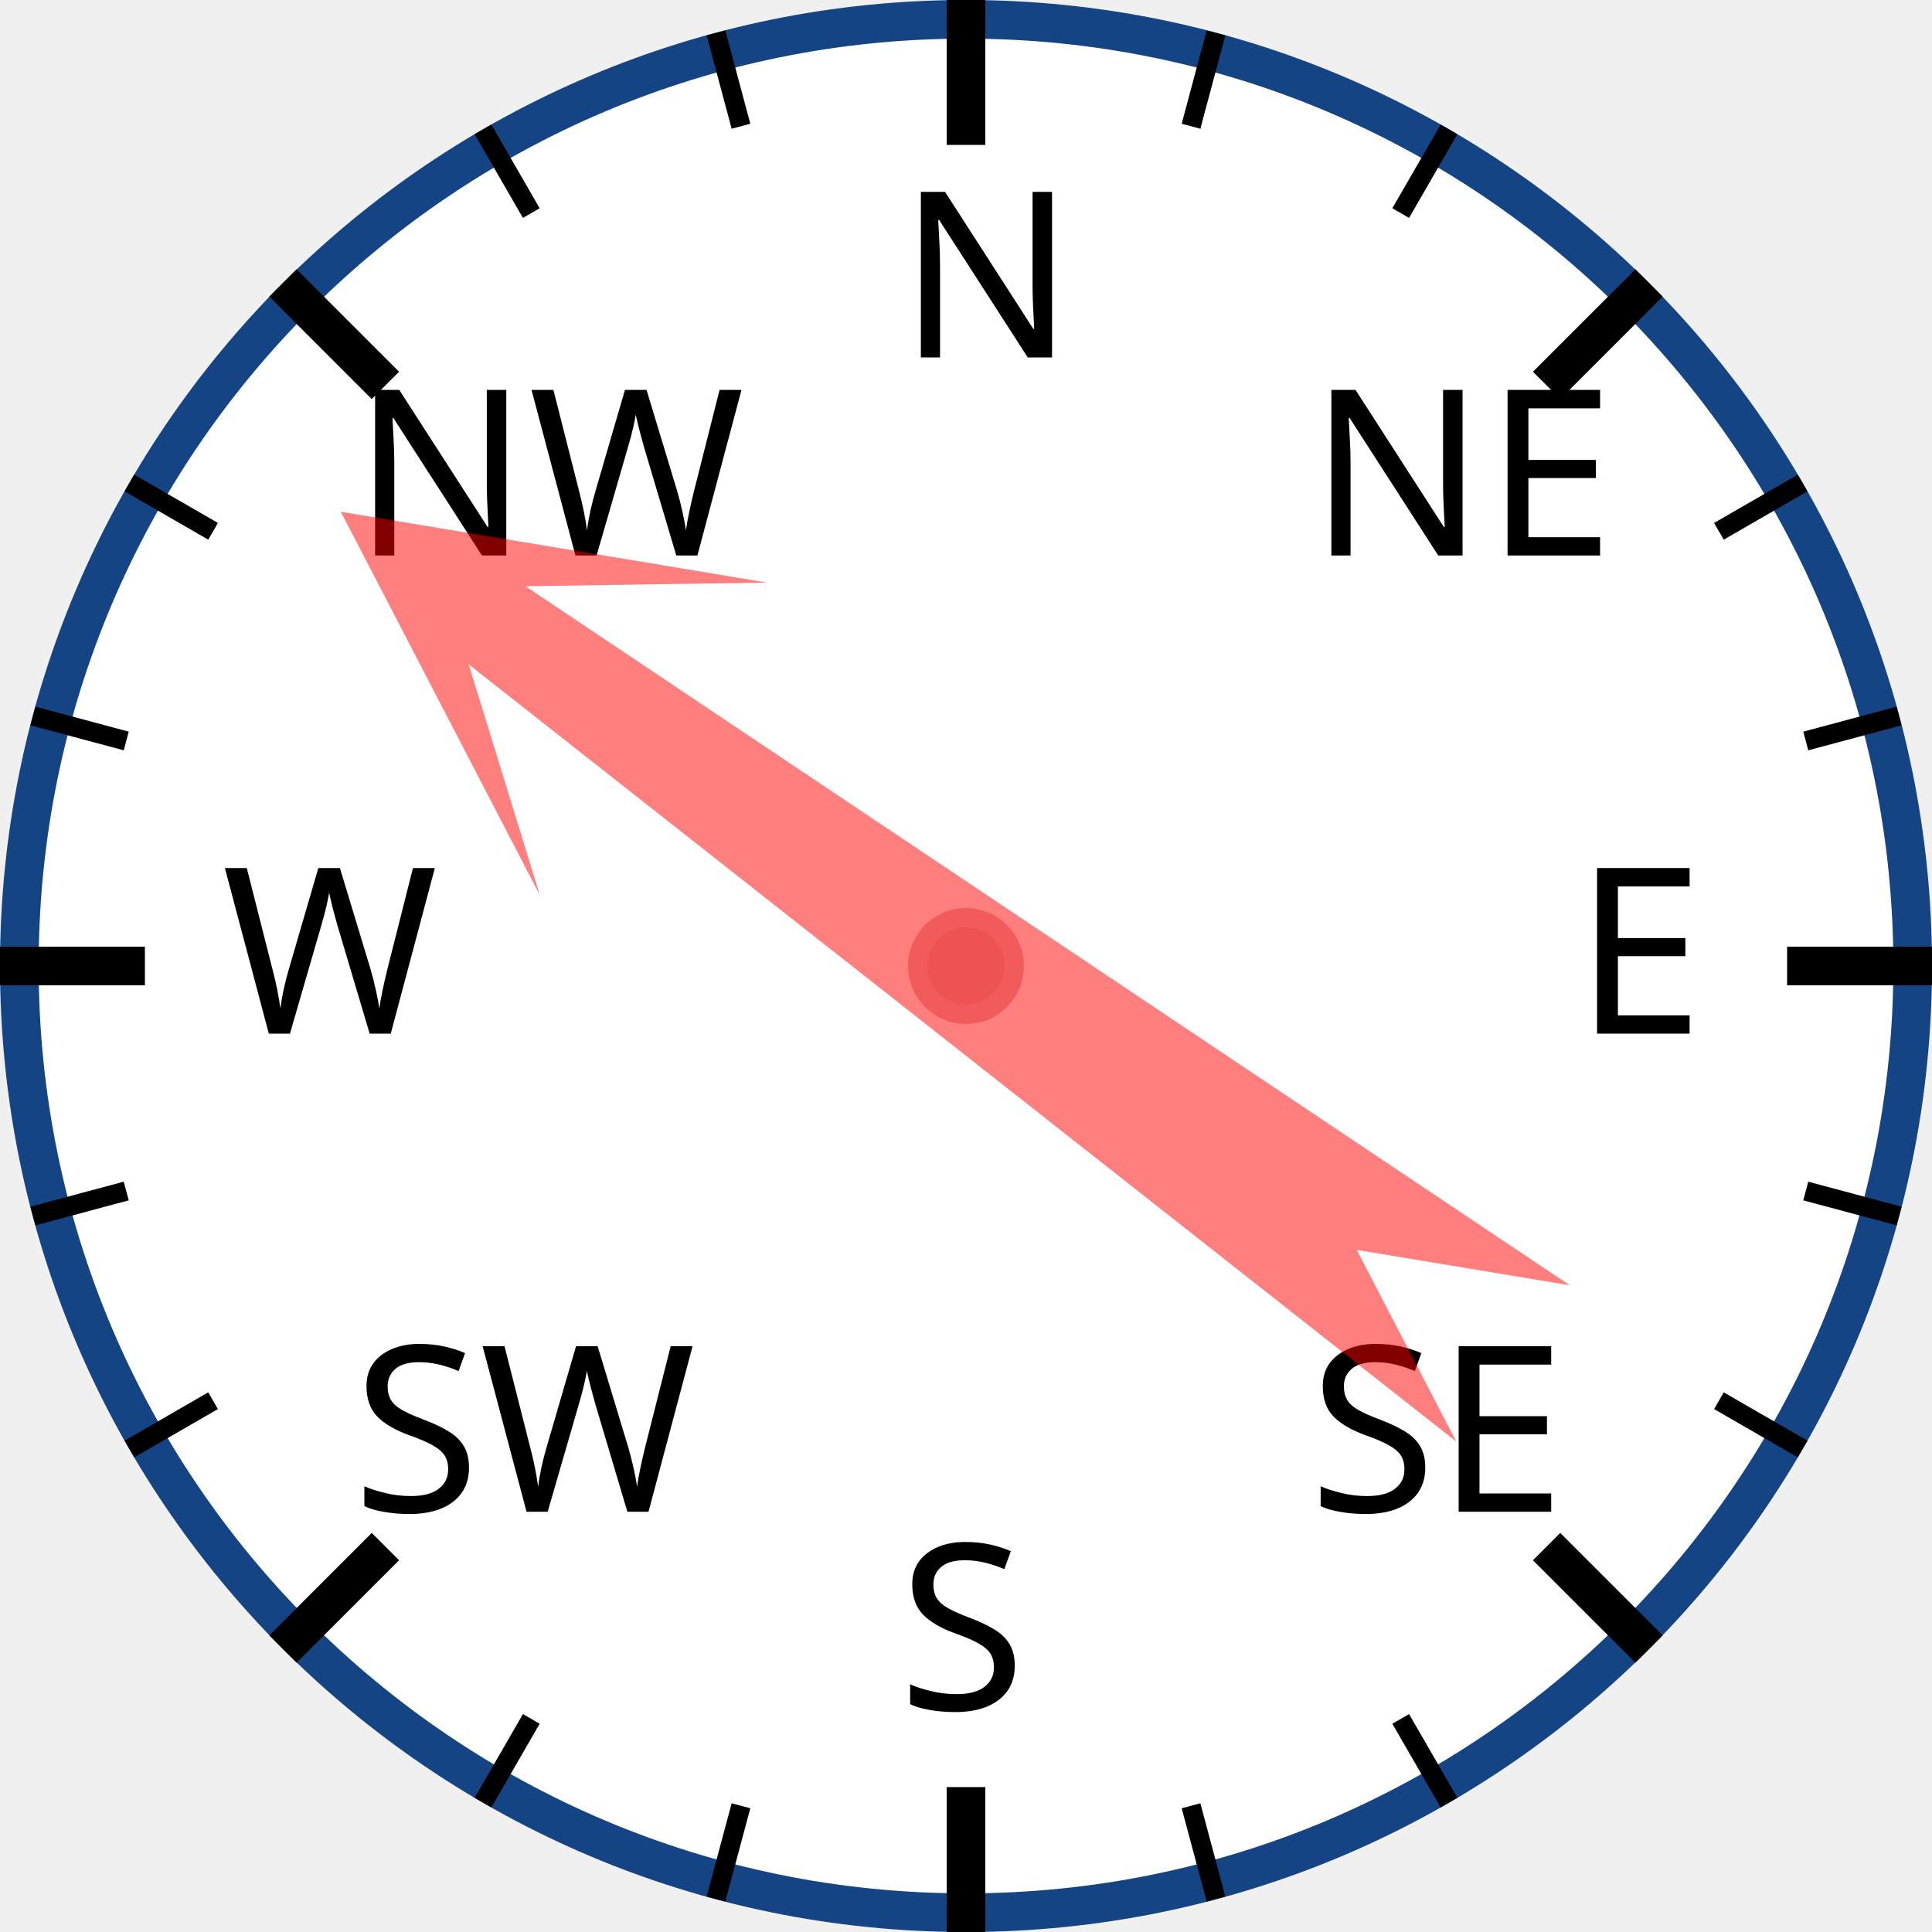
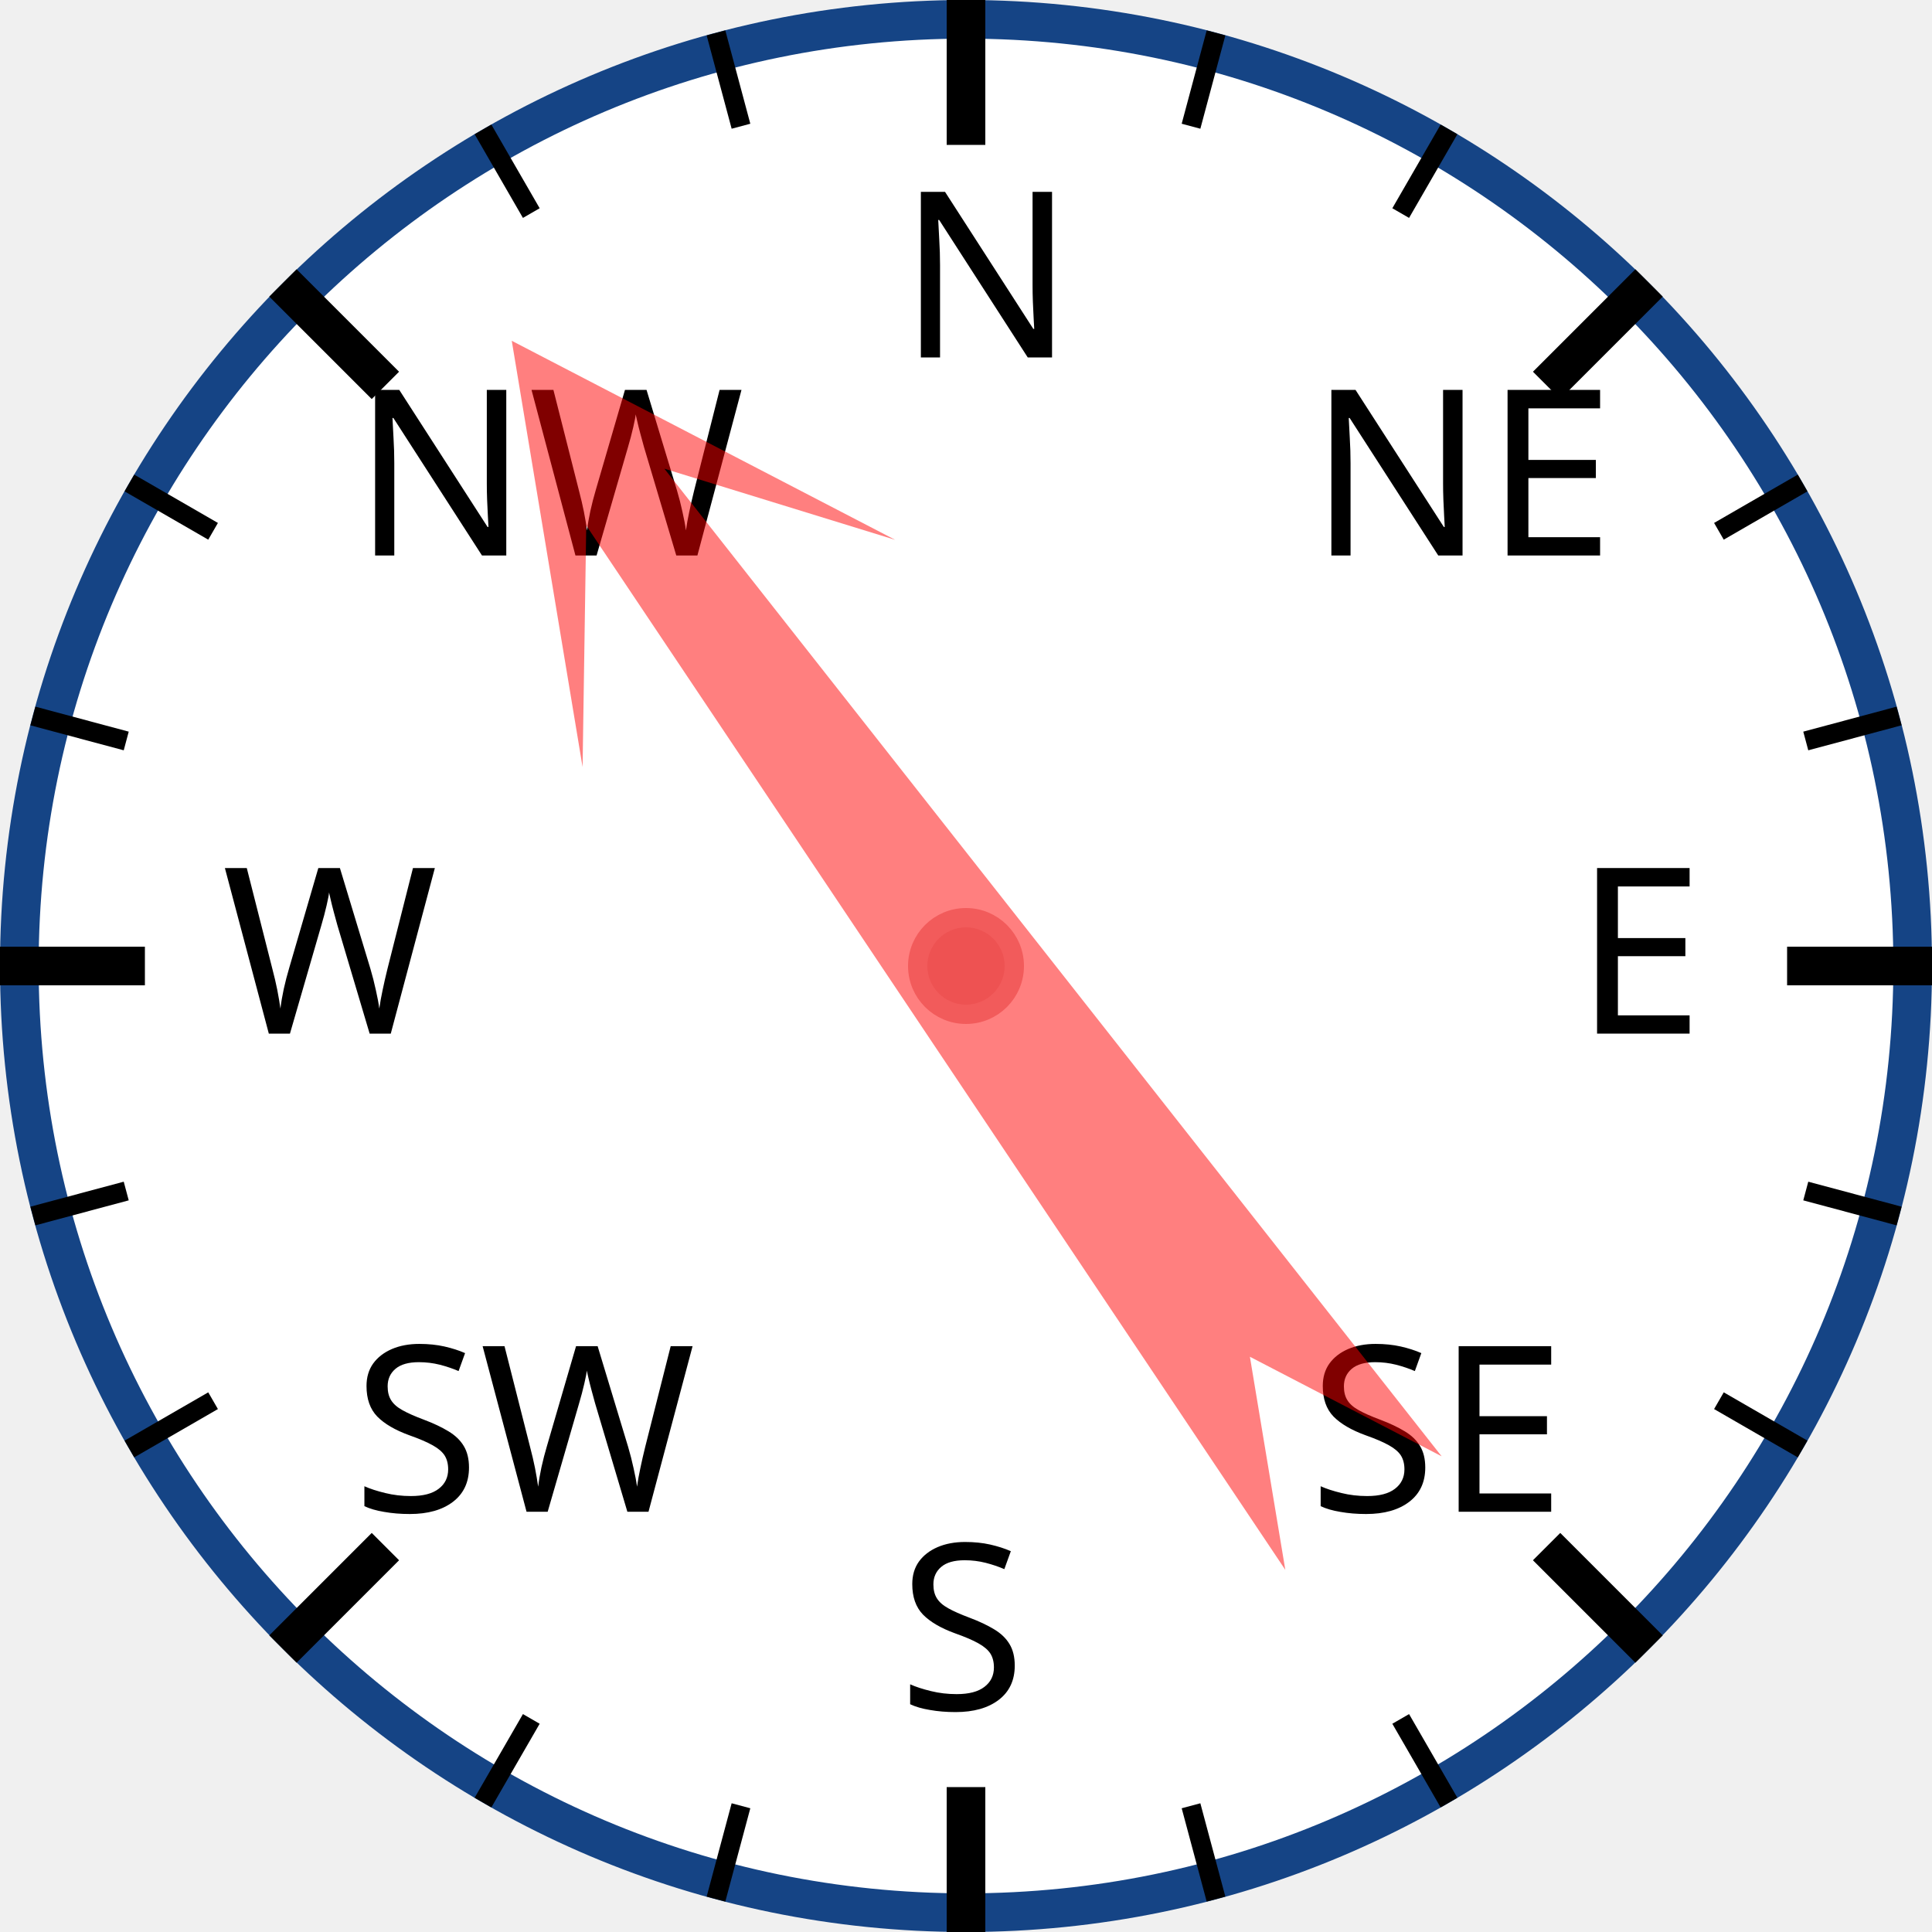
<svg xmlns="http://www.w3.org/2000/svg" width="120px" height="120px" viewBox="0 0 200 200">
  <circle cx="100" cy="100" r="98" style="fill: white; stroke: #154485; stroke-width: 4;" />
  <text x="93.0" y="37.0" style="font-family: sans-serif; font-size: 18pt;">N</text>
  <line x1="100.0" y1="0.0" x2="100.0" y2="15.0" style="stroke: black; stroke-width: 4;" />
  <line x1="74.118" y1="3.407" x2="76.706" y2="13.067" style="stroke: black; stroke-width: 2;" />
  <line x1="50" y1="13.397" x2="55" y2="22.058" style="stroke: black; stroke-width: 2;" />
  <text x="36.503" y="57.503" style="font-family: sans-serif; font-size: 18pt;">NW</text>
  <line x1="29.289" y1="29.289" x2="39.896" y2="39.896" style="stroke: black; stroke-width: 4;" />
  <line x1="13.397" y1="50" x2="22.058" y2="55" style="stroke: black; stroke-width: 2;" />
  <line x1="3.407" y1="74.118" x2="13.067" y2="76.706" style="stroke: black; stroke-width: 2;" />
  <text x="23.0" y="107.0" style="font-family: sans-serif; font-size: 18pt;">W</text>
  <line x1="0.0" y1="100.0" x2="15.0" y2="100.0" style="stroke: black; stroke-width: 4;" />
  <line x1="3.407" y1="125.882" x2="13.067" y2="123.294" style="stroke: black; stroke-width: 2;" />
  <line x1="13.397" y1="150" x2="22.058" y2="145" style="stroke: black; stroke-width: 2;" />
  <text x="36.503" y="156.497" style="font-family: sans-serif; font-size: 18pt;">SW</text>
  <line x1="29.289" y1="170.711" x2="39.896" y2="160.104" style="stroke: black; stroke-width: 4;" />
  <line x1="50" y1="186.603" x2="55" y2="177.942" style="stroke: black; stroke-width: 2;" />
  <line x1="74.118" y1="196.593" x2="76.706" y2="186.933" style="stroke: black; stroke-width: 2;" />
  <text x="93" y="177.0" style="font-family: sans-serif; font-size: 18pt;">S</text>
  <line x1="100" y1="200.0" x2="100" y2="185.0" style="stroke: black; stroke-width: 4;" />
  <line x1="125.882" y1="196.593" x2="123.294" y2="186.933" style="stroke: black; stroke-width: 2;" />
  <line x1="150.0" y1="186.603" x2="145.0" y2="177.942" style="stroke: black; stroke-width: 2;" />
  <text x="135.497" y="156.497" style="font-family: sans-serif; font-size: 18pt;">SE</text>
  <line x1="170.711" y1="170.711" x2="160.104" y2="160.104" style="stroke: black; stroke-width: 4;" />
  <line x1="186.603" y1="150" x2="177.942" y2="145" style="stroke: black; stroke-width: 2;" />
  <line x1="196.593" y1="125.882" x2="186.933" y2="123.294" style="stroke: black; stroke-width: 2;" />
  <text x="163.0" y="107" style="font-family: sans-serif; font-size: 18pt;">E</text>
  <line x1="200.0" y1="100" x2="185.0" y2="100" style="stroke: black; stroke-width: 4;" />
  <line x1="196.593" y1="74.118" x2="186.933" y2="76.706" style="stroke: black; stroke-width: 2;" />
  <line x1="186.603" y1="50" x2="177.942" y2="55" style="stroke: black; stroke-width: 2;" />
  <text x="135.497" y="57.503" style="font-family: sans-serif; font-size: 18pt;">NE</text>
  <line x1="170.711" y1="29.289" x2="160.104" y2="39.896" style="stroke: black; stroke-width: 4;" />
  <line x1="150" y1="13.397" x2="145" y2="22.058" style="stroke: black; stroke-width: 2;" />
  <line x1="125.882" y1="3.407" x2="123.294" y2="13.067" style="stroke: black; stroke-width: 2;" />
-   <polygon points="100 20 120 60 105 40 110 170 100 150 90 170 95 40 80 60" style="fill: red; fill-opacity: 0.5;" transform="rotate(306,100,100)" />
+   <polygon points="100 20 120 60 105 40 110 170 100 150 90 170 95 40 80 60" style="fill: red; fill-opacity: 0.5;" transform="rotate(324,100,100)" />
  <circle cx="100" cy="100" r="5" style="fill: #EE5252; stroke: #F25B5B; stroke-width: 2;" />
</svg>
